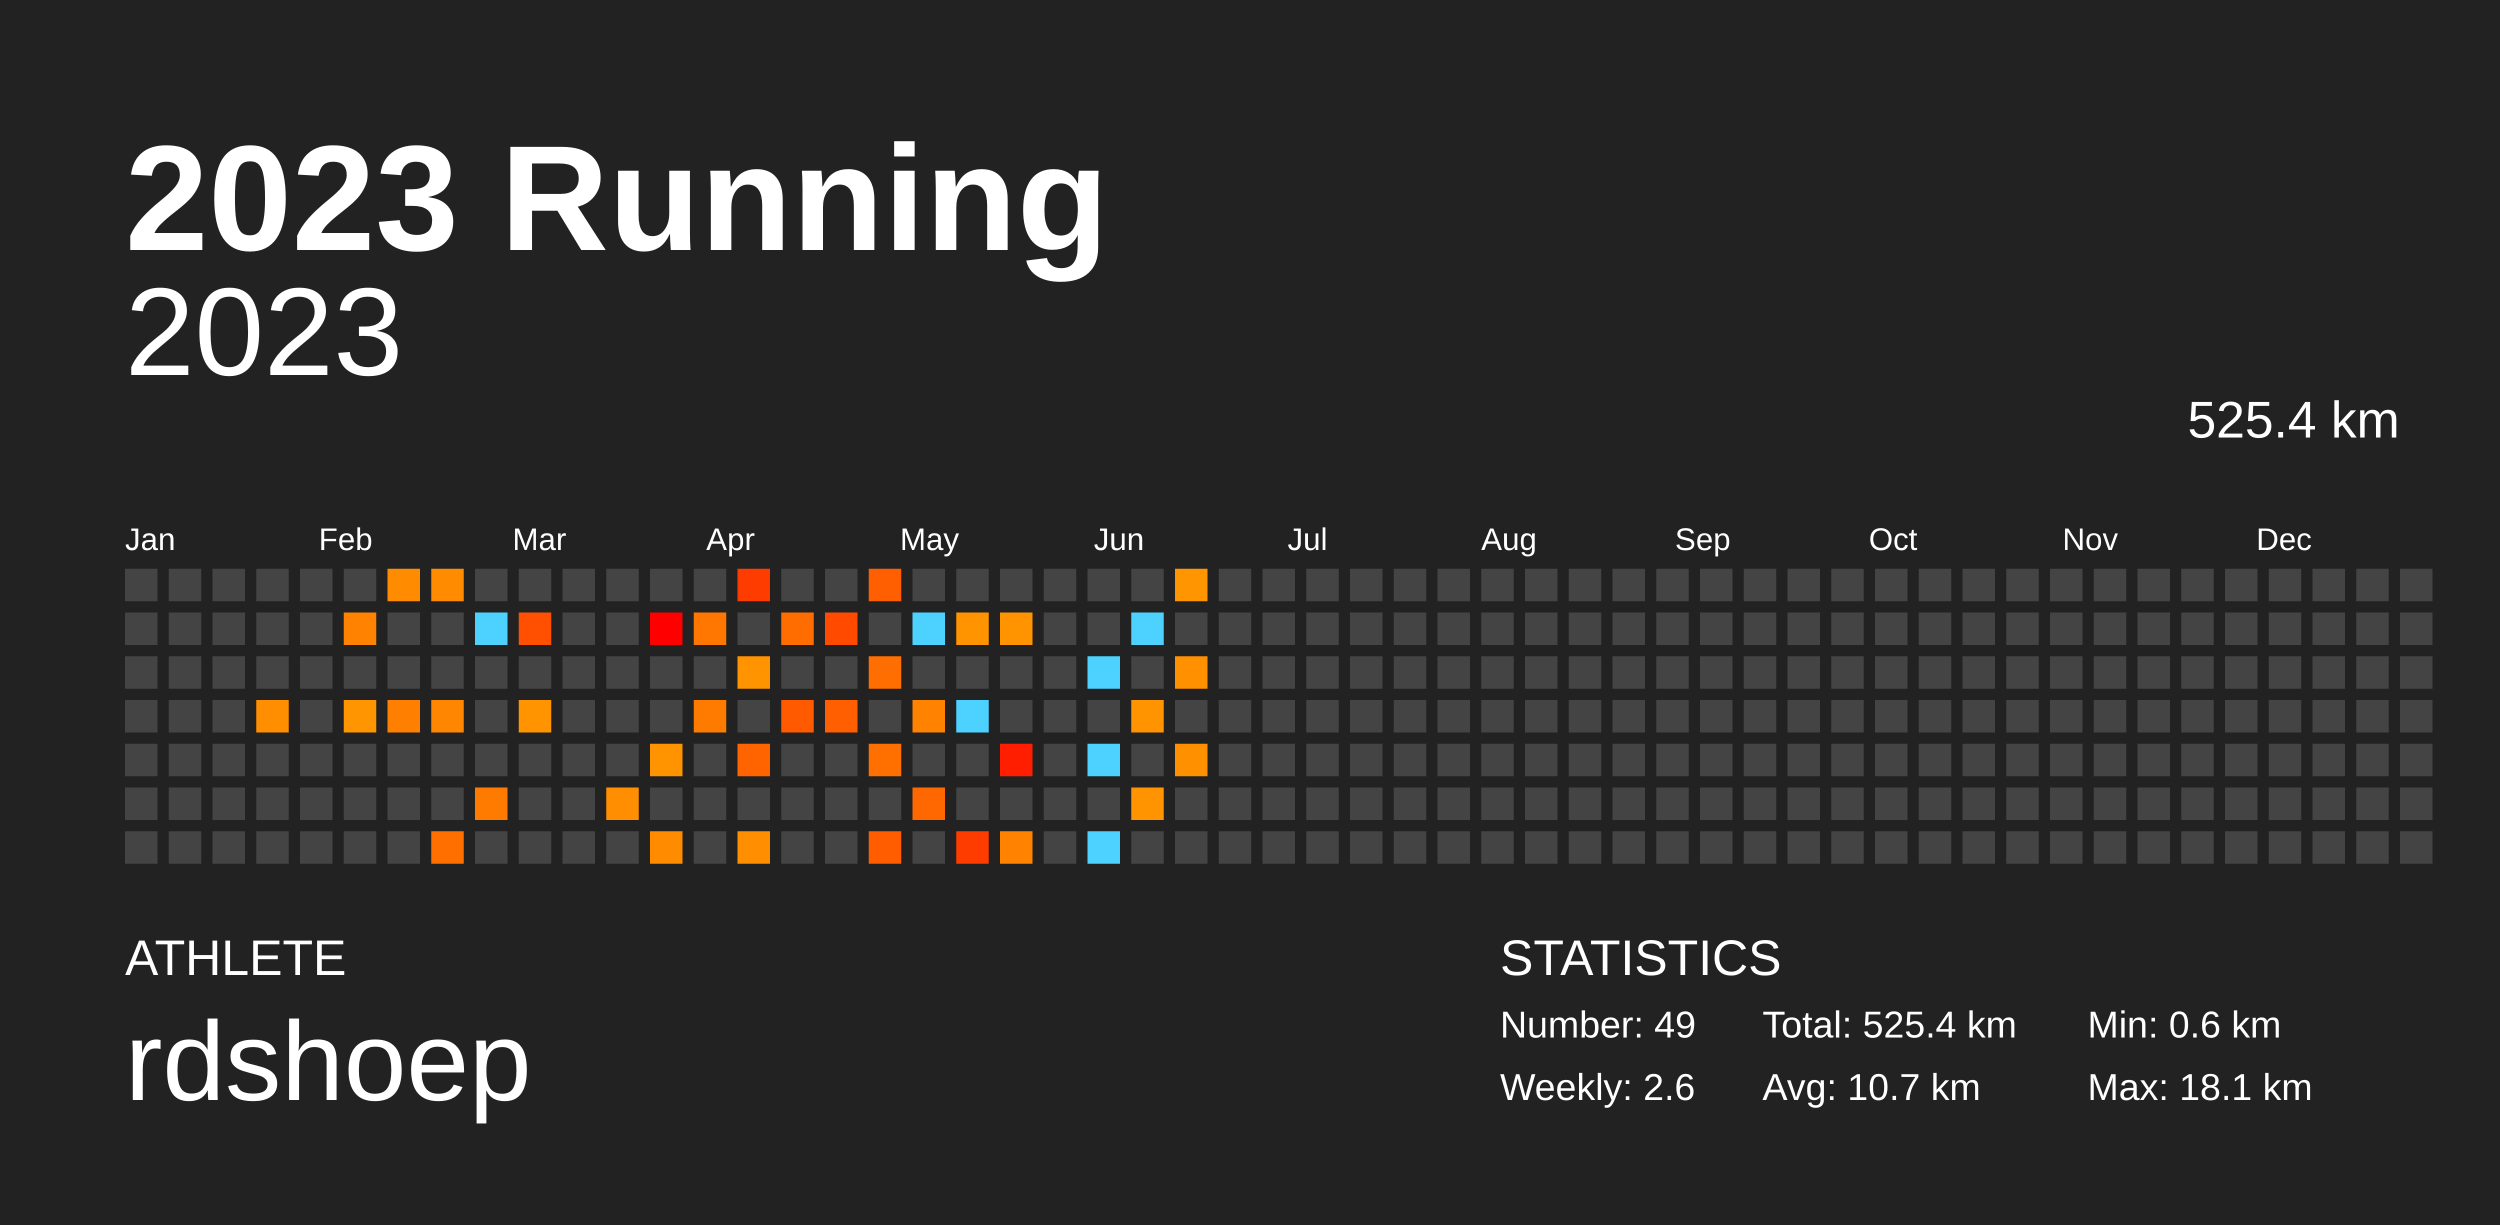
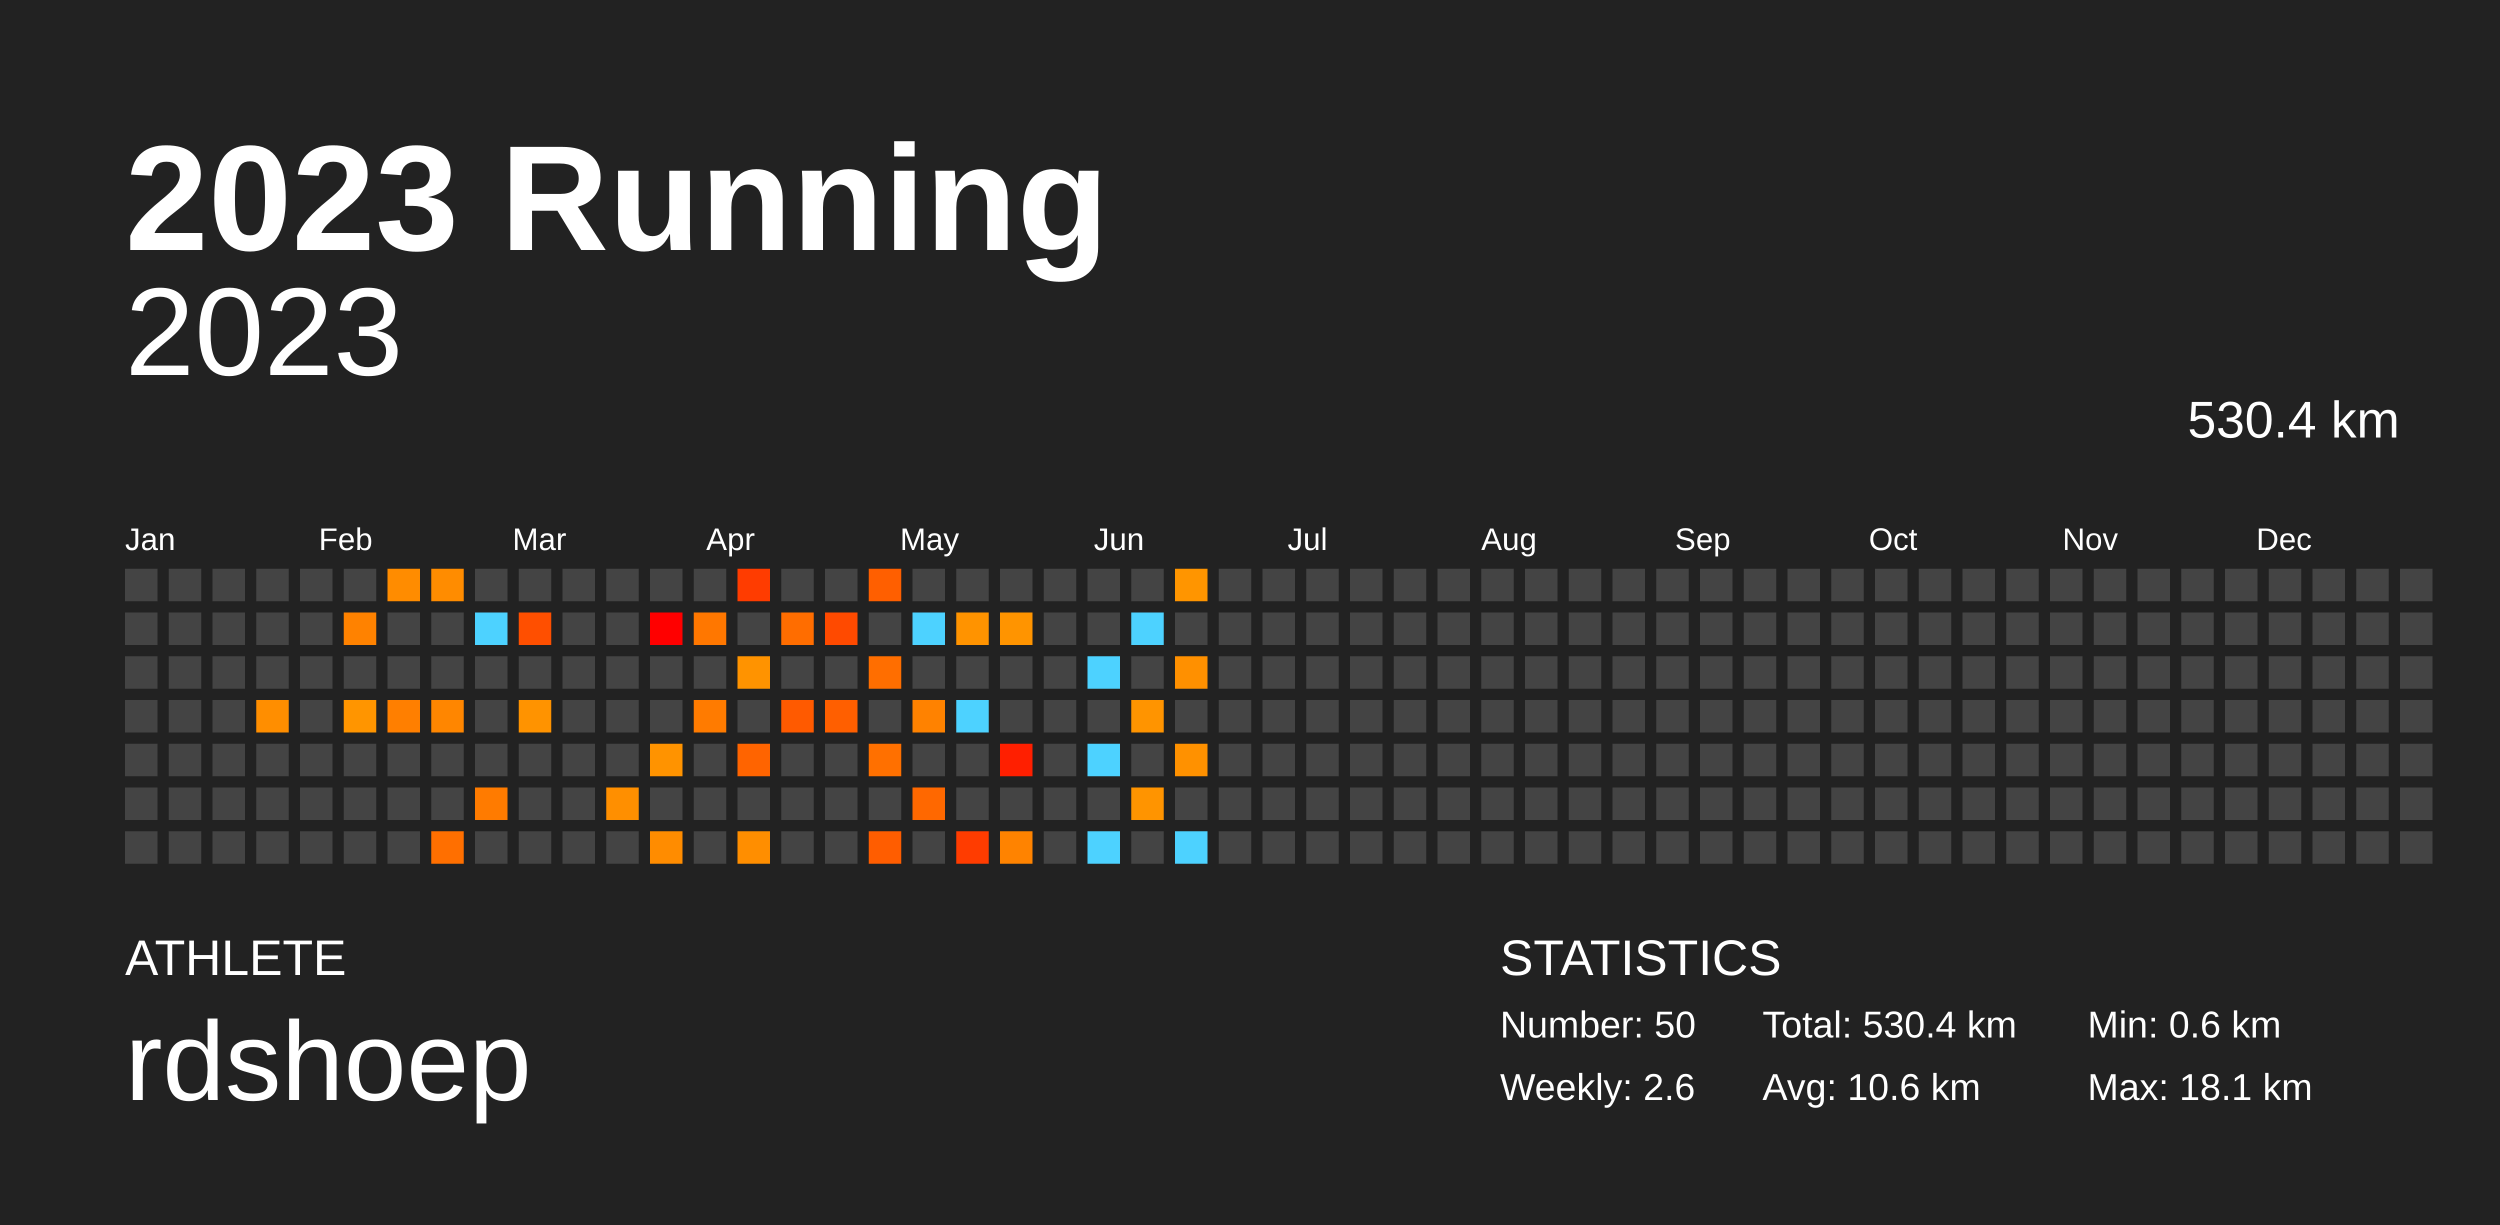
<svg xmlns="http://www.w3.org/2000/svg" baseProfile="full" height="98mm" version="1.1" viewBox="0,0,200,98" width="200mm">
  <defs />
  <rect fill="#222222" height="98" width="200" x="0" y="0" />
  <text fill="#FFFFFF" style="font-size:12px; font-family:Arial; font-weight:bold;" x="10" y="20">2023 Running</text>
  <text fill="#FFFFFF" style="font-size:4px; font-family:Arial" x="10" y="78">ATHLETE</text>
  <text fill="#FFFFFF" style="font-size:9px; font-family:Arial" x="10" y="88">rdshoep</text>
  <text fill="#FFFFFF" style="font-size:4px; font-family:Arial" x="120" y="78">STATISTICS</text>
-   <text fill="#FFFFFF" style="font-size:3px; font-family:Arial" x="120" y="83">Number: 49</text>
+   <text fill="#FFFFFF" style="font-size:3px; font-family:Arial" x="120" y="83">Number: 50</text>
  <text fill="#FFFFFF" style="font-size:3px; font-family:Arial" x="120" y="88">Weekly: 2.6</text>
-   <text fill="#FFFFFF" style="font-size:3px; font-family:Arial" x="141" y="83">Total: 525.4 km</text>
-   <text fill="#FFFFFF" style="font-size:3px; font-family:Arial" x="141" y="88">Avg: 10.7 km</text>
+   <text fill="#FFFFFF" style="font-size:3px; font-family:Arial" x="141" y="83">Total: 530.4 km</text>
+   <text fill="#FFFFFF" style="font-size:3px; font-family:Arial" x="141" y="88">Avg: 10.6 km</text>
  <text fill="#FFFFFF" style="font-size:3px; font-family:Arial" x="167" y="83">Min: 0.6 km</text>
  <text fill="#FFFFFF" style="font-size:3px; font-family:Arial" x="167" y="88">Max: 18.1 km</text>
  <text alignment-baseline="hanging" fill="#FFFFFF" style="font-size:10.0px; font-family:Arial;" x="10" y="30">2023</text>
-   <text alignment-baseline="hanging" fill="#FFFFFF" style="font-size:4.125px; font-family:Arial;" x="175" y="35">525.4 km</text>
+   <text alignment-baseline="hanging" fill="#FFFFFF" style="font-size:4.125px; font-family:Arial;" x="175" y="35">530.4 km</text>
  <text fill="#FFFFFF" style="font-size:2.5px; font-family:Arial" x="10.0" y="44">Jan</text>
  <text fill="#FFFFFF" style="font-size:2.5px; font-family:Arial" x="25.5" y="44">Feb</text>
  <text fill="#FFFFFF" style="font-size:2.5px; font-family:Arial" x="41.0" y="44">Mar</text>
  <text fill="#FFFFFF" style="font-size:2.5px; font-family:Arial" x="56.5" y="44">Apr</text>
  <text fill="#FFFFFF" style="font-size:2.5px; font-family:Arial" x="72.0" y="44">May</text>
  <text fill="#FFFFFF" style="font-size:2.5px; font-family:Arial" x="87.5" y="44">Jun</text>
  <text fill="#FFFFFF" style="font-size:2.5px; font-family:Arial" x="103.0" y="44">Jul</text>
  <text fill="#FFFFFF" style="font-size:2.5px; font-family:Arial" x="118.5" y="44">Aug</text>
  <text fill="#FFFFFF" style="font-size:2.5px; font-family:Arial" x="134.0" y="44">Sep</text>
  <text fill="#FFFFFF" style="font-size:2.5px; font-family:Arial" x="149.5" y="44">Oct</text>
  <text fill="#FFFFFF" style="font-size:2.5px; font-family:Arial" x="165.0" y="44">Nov</text>
  <text fill="#FFFFFF" style="font-size:2.5px; font-family:Arial" x="180.5" y="44">Dec</text>
  <rect fill="#444444" height="2.6" width="2.6" x="10.0" y="45.5" />
  <rect fill="#444444" height="2.6" width="2.6" x="10.0" y="49.0" />
  <rect fill="#444444" height="2.6" width="2.6" x="10.0" y="52.5" />
  <rect fill="#444444" height="2.6" width="2.6" x="10.0" y="56.0" />
  <rect fill="#444444" height="2.6" width="2.6" x="10.0" y="59.5" />
  <rect fill="#444444" height="2.6" width="2.6" x="10.0" y="63.0" />
  <rect fill="#444444" height="2.6" width="2.6" x="10.0" y="66.5" />
  <rect fill="#444444" height="2.6" width="2.6" x="13.5" y="45.5" />
  <rect fill="#444444" height="2.6" width="2.6" x="13.5" y="49.0" />
  <rect fill="#444444" height="2.6" width="2.6" x="13.5" y="52.5" />
  <rect fill="#444444" height="2.6" width="2.6" x="13.5" y="56.0" />
  <rect fill="#444444" height="2.6" width="2.6" x="13.5" y="59.5" />
  <rect fill="#444444" height="2.6" width="2.6" x="13.5" y="63.0" />
  <rect fill="#444444" height="2.6" width="2.6" x="13.5" y="66.5" />
  <rect fill="#444444" height="2.6" width="2.6" x="17.0" y="45.5" />
  <rect fill="#444444" height="2.6" width="2.6" x="17.0" y="49.0" />
  <rect fill="#444444" height="2.6" width="2.6" x="17.0" y="52.5" />
  <rect fill="#444444" height="2.6" width="2.6" x="17.0" y="56.0" />
  <rect fill="#444444" height="2.6" width="2.6" x="17.0" y="59.5" />
  <rect fill="#444444" height="2.6" width="2.6" x="17.0" y="63.0" />
  <rect fill="#444444" height="2.6" width="2.6" x="17.0" y="66.5" />
  <rect fill="#444444" height="2.6" width="2.6" x="20.5" y="45.5" />
  <rect fill="#444444" height="2.6" width="2.6" x="20.5" y="49.0" />
  <rect fill="#444444" height="2.6" width="2.6" x="20.5" y="52.5" />
  <rect fill="#ff8e00" height="2.6" width="2.6" x="20.5" y="56.0" />
  <rect fill="#444444" height="2.6" width="2.6" x="20.5" y="59.5" />
  <rect fill="#444444" height="2.6" width="2.6" x="20.5" y="63.0" />
  <rect fill="#444444" height="2.6" width="2.6" x="20.5" y="66.5" />
  <rect fill="#444444" height="2.6" width="2.6" x="24.0" y="45.5" />
  <rect fill="#444444" height="2.6" width="2.6" x="24.0" y="49.0" />
  <rect fill="#444444" height="2.6" width="2.6" x="24.0" y="52.5" />
  <rect fill="#444444" height="2.6" width="2.6" x="24.0" y="56.0" />
  <rect fill="#444444" height="2.6" width="2.6" x="24.0" y="59.5" />
  <rect fill="#444444" height="2.6" width="2.6" x="24.0" y="63.0" />
  <rect fill="#444444" height="2.6" width="2.6" x="24.0" y="66.5" />
  <rect fill="#444444" height="2.6" width="2.6" x="27.5" y="45.5" />
  <rect fill="#ff8200" height="2.6" width="2.6" x="27.5" y="49.0" />
  <rect fill="#444444" height="2.6" width="2.6" x="27.5" y="52.5" />
  <rect fill="#ff9500" height="2.6" width="2.6" x="27.5" y="56.0" />
  <rect fill="#444444" height="2.6" width="2.6" x="27.5" y="59.5" />
  <rect fill="#444444" height="2.6" width="2.6" x="27.5" y="63.0" />
  <rect fill="#444444" height="2.6" width="2.6" x="27.5" y="66.5" />
  <rect fill="#ff8c00" height="2.6" width="2.6" x="31.0" y="45.5" />
  <rect fill="#444444" height="2.6" width="2.6" x="31.0" y="49.0" />
  <rect fill="#444444" height="2.6" width="2.6" x="31.0" y="52.5" />
  <rect fill="#ff7f00" height="2.6" width="2.6" x="31.0" y="56.0" />
  <rect fill="#444444" height="2.6" width="2.6" x="31.0" y="59.5" />
  <rect fill="#444444" height="2.6" width="2.6" x="31.0" y="63.0" />
  <rect fill="#444444" height="2.6" width="2.6" x="31.0" y="66.5" />
  <rect fill="#ff8c00" height="2.6" width="2.6" x="34.5" y="45.5" />
  <rect fill="#444444" height="2.6" width="2.6" x="34.5" y="49.0" />
  <rect fill="#444444" height="2.6" width="2.6" x="34.5" y="52.5" />
  <rect fill="#ff8600" height="2.6" width="2.6" x="34.5" y="56.0" />
  <rect fill="#444444" height="2.6" width="2.6" x="34.5" y="59.5" />
  <rect fill="#444444" height="2.6" width="2.6" x="34.5" y="63.0" />
  <rect fill="#ff6f00" height="2.6" width="2.6" x="34.5" y="66.5" />
  <rect fill="#444444" height="2.6" width="2.6" x="38.0" y="45.5" />
  <rect fill="#4dd2ff" height="2.6" width="2.6" x="38.0" y="49.0" />
  <rect fill="#444444" height="2.6" width="2.6" x="38.0" y="52.5" />
  <rect fill="#444444" height="2.6" width="2.6" x="38.0" y="56.0" />
  <rect fill="#444444" height="2.6" width="2.6" x="38.0" y="59.5" />
  <rect fill="#ff7b00" height="2.6" width="2.6" x="38.0" y="63.0" />
  <rect fill="#444444" height="2.6" width="2.6" x="38.0" y="66.5" />
  <rect fill="#444444" height="2.6" width="2.6" x="41.5" y="45.5" />
  <rect fill="#ff4f00" height="2.6" width="2.6" x="41.5" y="49.0" />
  <rect fill="#444444" height="2.6" width="2.6" x="41.5" y="52.5" />
  <rect fill="#ff9300" height="2.6" width="2.6" x="41.5" y="56.0" />
  <rect fill="#444444" height="2.6" width="2.6" x="41.5" y="59.5" />
  <rect fill="#444444" height="2.6" width="2.6" x="41.5" y="63.0" />
  <rect fill="#444444" height="2.6" width="2.6" x="41.5" y="66.5" />
  <rect fill="#444444" height="2.6" width="2.6" x="45.0" y="45.5" />
  <rect fill="#444444" height="2.6" width="2.6" x="45.0" y="49.0" />
  <rect fill="#444444" height="2.6" width="2.6" x="45.0" y="52.5" />
  <rect fill="#444444" height="2.6" width="2.6" x="45.0" y="56.0" />
  <rect fill="#444444" height="2.6" width="2.6" x="45.0" y="59.5" />
  <rect fill="#444444" height="2.6" width="2.6" x="45.0" y="63.0" />
  <rect fill="#444444" height="2.6" width="2.6" x="45.0" y="66.5" />
  <rect fill="#444444" height="2.6" width="2.6" x="48.5" y="45.5" />
  <rect fill="#444444" height="2.6" width="2.6" x="48.5" y="49.0" />
  <rect fill="#444444" height="2.6" width="2.6" x="48.5" y="52.5" />
  <rect fill="#444444" height="2.6" width="2.6" x="48.5" y="56.0" />
  <rect fill="#444444" height="2.6" width="2.6" x="48.5" y="59.5" />
  <rect fill="#ff8f00" height="2.6" width="2.6" x="48.5" y="63.0" />
  <rect fill="#444444" height="2.6" width="2.6" x="48.5" y="66.5" />
  <rect fill="#444444" height="2.6" width="2.6" x="52.0" y="45.5" />
  <rect fill="#ff0000" height="2.6" width="2.6" x="52.0" y="49.0" />
  <rect fill="#444444" height="2.6" width="2.6" x="52.0" y="52.5" />
  <rect fill="#444444" height="2.6" width="2.6" x="52.0" y="56.0" />
  <rect fill="#ff9300" height="2.6" width="2.6" x="52.0" y="59.5" />
  <rect fill="#444444" height="2.6" width="2.6" x="52.0" y="63.0" />
  <rect fill="#ff8c00" height="2.6" width="2.6" x="52.0" y="66.5" />
  <rect fill="#444444" height="2.6" width="2.6" x="55.5" y="45.5" />
  <rect fill="#ff7700" height="2.6" width="2.6" x="55.5" y="49.0" />
  <rect fill="#444444" height="2.6" width="2.6" x="55.5" y="52.5" />
  <rect fill="#ff7b00" height="2.6" width="2.6" x="55.5" y="56.0" />
  <rect fill="#444444" height="2.6" width="2.6" x="55.5" y="59.5" />
  <rect fill="#444444" height="2.6" width="2.6" x="55.5" y="63.0" />
  <rect fill="#444444" height="2.6" width="2.6" x="55.5" y="66.5" />
  <rect fill="#ff3c00" height="2.6" width="2.6" x="59.0" y="45.5" />
  <rect fill="#444444" height="2.6" width="2.6" x="59.0" y="49.0" />
  <rect fill="#ff9300" height="2.6" width="2.6" x="59.0" y="52.5" />
  <rect fill="#444444" height="2.6" width="2.6" x="59.0" y="56.0" />
  <rect fill="#ff6400" height="2.6" width="2.6" x="59.0" y="59.5" />
  <rect fill="#444444" height="2.6" width="2.6" x="59.0" y="63.0" />
  <rect fill="#ff8e00" height="2.6" width="2.6" x="59.0" y="66.5" />
  <rect fill="#444444" height="2.6" width="2.6" x="62.5" y="45.5" />
  <rect fill="#ff6d00" height="2.6" width="2.6" x="62.5" y="49.0" />
  <rect fill="#444444" height="2.6" width="2.6" x="62.5" y="52.5" />
  <rect fill="#ff5a00" height="2.6" width="2.6" x="62.5" y="56.0" />
  <rect fill="#444444" height="2.6" width="2.6" x="62.5" y="59.5" />
  <rect fill="#444444" height="2.6" width="2.6" x="62.5" y="63.0" />
  <rect fill="#444444" height="2.6" width="2.6" x="62.5" y="66.5" />
  <rect fill="#444444" height="2.6" width="2.6" x="66.0" y="45.5" />
  <rect fill="#ff4a00" height="2.6" width="2.6" x="66.0" y="49.0" />
  <rect fill="#444444" height="2.6" width="2.6" x="66.0" y="52.5" />
  <rect fill="#ff5f00" height="2.6" width="2.6" x="66.0" y="56.0" />
  <rect fill="#444444" height="2.6" width="2.6" x="66.0" y="59.5" />
  <rect fill="#444444" height="2.6" width="2.6" x="66.0" y="63.0" />
  <rect fill="#444444" height="2.6" width="2.6" x="66.0" y="66.5" />
  <rect fill="#ff5f00" height="2.6" width="2.6" x="69.5" y="45.5" />
  <rect fill="#444444" height="2.6" width="2.6" x="69.5" y="49.0" />
  <rect fill="#ff6e00" height="2.6" width="2.6" x="69.5" y="52.5" />
  <rect fill="#444444" height="2.6" width="2.6" x="69.5" y="56.0" />
  <rect fill="#ff7000" height="2.6" width="2.6" x="69.5" y="59.5" />
  <rect fill="#444444" height="2.6" width="2.6" x="69.5" y="63.0" />
  <rect fill="#ff5d00" height="2.6" width="2.6" x="69.5" y="66.5" />
  <rect fill="#444444" height="2.6" width="2.6" x="73.0" y="45.5" />
  <rect fill="#4dd2ff" height="2.6" width="2.6" x="73.0" y="49.0" />
  <rect fill="#444444" height="2.6" width="2.6" x="73.0" y="52.5" />
  <rect fill="#ff8200" height="2.6" width="2.6" x="73.0" y="56.0" />
  <rect fill="#444444" height="2.6" width="2.6" x="73.0" y="59.5" />
  <rect fill="#ff6800" height="2.6" width="2.6" x="73.0" y="63.0" />
  <rect fill="#444444" height="2.6" width="2.6" x="73.0" y="66.5" />
  <rect fill="#444444" height="2.6" width="2.6" x="76.5" y="45.5" />
  <rect fill="#ff9300" height="2.6" width="2.6" x="76.5" y="49.0" />
  <rect fill="#444444" height="2.6" width="2.6" x="76.5" y="52.5" />
  <rect fill="#4dd2ff" height="2.6" width="2.6" x="76.5" y="56.0" />
  <rect fill="#444444" height="2.6" width="2.6" x="76.5" y="59.5" />
  <rect fill="#444444" height="2.6" width="2.6" x="76.5" y="63.0" />
  <rect fill="#ff3c00" height="2.6" width="2.6" x="76.5" y="66.5" />
  <rect fill="#444444" height="2.6" width="2.6" x="80.0" y="45.5" />
  <rect fill="#ff9400" height="2.6" width="2.6" x="80.0" y="49.0" />
  <rect fill="#444444" height="2.6" width="2.6" x="80.0" y="52.5" />
  <rect fill="#444444" height="2.6" width="2.6" x="80.0" y="56.0" />
  <rect fill="#ff1f00" height="2.6" width="2.6" x="80.0" y="59.5" />
  <rect fill="#444444" height="2.6" width="2.6" x="80.0" y="63.0" />
  <rect fill="#ff8300" height="2.6" width="2.6" x="80.0" y="66.5" />
  <rect fill="#444444" height="2.6" width="2.6" x="83.5" y="45.5" />
  <rect fill="#444444" height="2.6" width="2.6" x="83.5" y="49.0" />
  <rect fill="#444444" height="2.6" width="2.6" x="83.5" y="52.5" />
  <rect fill="#444444" height="2.6" width="2.6" x="83.5" y="56.0" />
  <rect fill="#444444" height="2.6" width="2.6" x="83.5" y="59.5" />
  <rect fill="#444444" height="2.6" width="2.6" x="83.5" y="63.0" />
  <rect fill="#444444" height="2.6" width="2.6" x="83.5" y="66.5" />
  <rect fill="#444444" height="2.6" width="2.6" x="87.0" y="45.5" />
  <rect fill="#444444" height="2.6" width="2.6" x="87.0" y="49.0" />
  <rect fill="#4dd2ff" height="2.6" width="2.6" x="87.0" y="52.5" />
  <rect fill="#444444" height="2.6" width="2.6" x="87.0" y="56.0" />
  <rect fill="#4dd2ff" height="2.6" width="2.6" x="87.0" y="59.5" />
  <rect fill="#444444" height="2.6" width="2.6" x="87.0" y="63.0" />
  <rect fill="#4dd2ff" height="2.6" width="2.6" x="87.0" y="66.5" />
  <rect fill="#444444" height="2.6" width="2.6" x="90.5" y="45.5" />
  <rect fill="#4dd2ff" height="2.6" width="2.6" x="90.5" y="49.0" />
  <rect fill="#444444" height="2.6" width="2.6" x="90.5" y="52.5" />
  <rect fill="#ff9400" height="2.6" width="2.6" x="90.5" y="56.0" />
  <rect fill="#444444" height="2.6" width="2.6" x="90.5" y="59.5" />
  <rect fill="#ff9400" height="2.6" width="2.6" x="90.5" y="63.0" />
  <rect fill="#444444" height="2.6" width="2.6" x="90.5" y="66.5" />
  <rect fill="#ff9500" height="2.6" width="2.6" x="94.0" y="45.5" />
  <rect fill="#444444" height="2.6" width="2.6" x="94.0" y="49.0" />
  <rect fill="#ff9000" height="2.6" width="2.6" x="94.0" y="52.5" />
  <rect fill="#444444" height="2.6" width="2.6" x="94.0" y="56.0" />
  <rect fill="#ff9100" height="2.6" width="2.6" x="94.0" y="59.5" />
  <rect fill="#444444" height="2.6" width="2.6" x="94.0" y="63.0" />
-   <rect fill="#444444" height="2.6" width="2.6" x="94.0" y="66.5" />
+   <rect fill="#4dd2ff" height="2.6" width="2.6" x="94.0" y="66.5" />
  <rect fill="#444444" height="2.6" width="2.6" x="97.5" y="45.5" />
  <rect fill="#444444" height="2.6" width="2.6" x="97.5" y="49.0" />
  <rect fill="#444444" height="2.6" width="2.6" x="97.5" y="52.5" />
  <rect fill="#444444" height="2.6" width="2.6" x="97.5" y="56.0" />
  <rect fill="#444444" height="2.6" width="2.6" x="97.5" y="59.5" />
  <rect fill="#444444" height="2.6" width="2.6" x="97.5" y="63.0" />
  <rect fill="#444444" height="2.6" width="2.6" x="97.5" y="66.5" />
  <rect fill="#444444" height="2.6" width="2.6" x="101.0" y="45.5" />
  <rect fill="#444444" height="2.6" width="2.6" x="101.0" y="49.0" />
  <rect fill="#444444" height="2.6" width="2.6" x="101.0" y="52.5" />
  <rect fill="#444444" height="2.6" width="2.6" x="101.0" y="56.0" />
  <rect fill="#444444" height="2.6" width="2.6" x="101.0" y="59.5" />
  <rect fill="#444444" height="2.6" width="2.6" x="101.0" y="63.0" />
  <rect fill="#444444" height="2.6" width="2.6" x="101.0" y="66.5" />
  <rect fill="#444444" height="2.6" width="2.6" x="104.5" y="45.5" />
  <rect fill="#444444" height="2.6" width="2.6" x="104.5" y="49.0" />
  <rect fill="#444444" height="2.6" width="2.6" x="104.5" y="52.5" />
  <rect fill="#444444" height="2.6" width="2.6" x="104.5" y="56.0" />
  <rect fill="#444444" height="2.6" width="2.6" x="104.5" y="59.5" />
  <rect fill="#444444" height="2.6" width="2.6" x="104.5" y="63.0" />
  <rect fill="#444444" height="2.6" width="2.6" x="104.5" y="66.5" />
  <rect fill="#444444" height="2.6" width="2.6" x="108.0" y="45.5" />
  <rect fill="#444444" height="2.6" width="2.6" x="108.0" y="49.0" />
  <rect fill="#444444" height="2.6" width="2.6" x="108.0" y="52.5" />
  <rect fill="#444444" height="2.6" width="2.6" x="108.0" y="56.0" />
  <rect fill="#444444" height="2.6" width="2.6" x="108.0" y="59.5" />
  <rect fill="#444444" height="2.6" width="2.6" x="108.0" y="63.0" />
  <rect fill="#444444" height="2.6" width="2.6" x="108.0" y="66.5" />
  <rect fill="#444444" height="2.6" width="2.6" x="111.5" y="45.5" />
  <rect fill="#444444" height="2.6" width="2.6" x="111.5" y="49.0" />
  <rect fill="#444444" height="2.6" width="2.6" x="111.5" y="52.5" />
  <rect fill="#444444" height="2.6" width="2.6" x="111.5" y="56.0" />
  <rect fill="#444444" height="2.6" width="2.6" x="111.5" y="59.5" />
  <rect fill="#444444" height="2.6" width="2.6" x="111.5" y="63.0" />
  <rect fill="#444444" height="2.6" width="2.6" x="111.5" y="66.5" />
  <rect fill="#444444" height="2.6" width="2.6" x="115.0" y="45.5" />
  <rect fill="#444444" height="2.6" width="2.6" x="115.0" y="49.0" />
  <rect fill="#444444" height="2.6" width="2.6" x="115.0" y="52.5" />
  <rect fill="#444444" height="2.6" width="2.6" x="115.0" y="56.0" />
  <rect fill="#444444" height="2.6" width="2.6" x="115.0" y="59.5" />
  <rect fill="#444444" height="2.6" width="2.6" x="115.0" y="63.0" />
  <rect fill="#444444" height="2.6" width="2.6" x="115.0" y="66.5" />
  <rect fill="#444444" height="2.6" width="2.6" x="118.5" y="45.5" />
  <rect fill="#444444" height="2.6" width="2.6" x="118.5" y="49.0" />
  <rect fill="#444444" height="2.6" width="2.6" x="118.5" y="52.5" />
  <rect fill="#444444" height="2.6" width="2.6" x="118.5" y="56.0" />
  <rect fill="#444444" height="2.6" width="2.6" x="118.5" y="59.5" />
  <rect fill="#444444" height="2.6" width="2.6" x="118.5" y="63.0" />
  <rect fill="#444444" height="2.6" width="2.6" x="118.5" y="66.5" />
  <rect fill="#444444" height="2.6" width="2.6" x="122.0" y="45.5" />
  <rect fill="#444444" height="2.6" width="2.6" x="122.0" y="49.0" />
  <rect fill="#444444" height="2.6" width="2.6" x="122.0" y="52.5" />
  <rect fill="#444444" height="2.6" width="2.6" x="122.0" y="56.0" />
  <rect fill="#444444" height="2.6" width="2.6" x="122.0" y="59.5" />
  <rect fill="#444444" height="2.6" width="2.6" x="122.0" y="63.0" />
  <rect fill="#444444" height="2.6" width="2.6" x="122.0" y="66.5" />
  <rect fill="#444444" height="2.6" width="2.6" x="125.5" y="45.5" />
  <rect fill="#444444" height="2.6" width="2.6" x="125.5" y="49.0" />
  <rect fill="#444444" height="2.6" width="2.6" x="125.5" y="52.5" />
  <rect fill="#444444" height="2.6" width="2.6" x="125.5" y="56.0" />
  <rect fill="#444444" height="2.6" width="2.6" x="125.5" y="59.5" />
  <rect fill="#444444" height="2.6" width="2.6" x="125.5" y="63.0" />
  <rect fill="#444444" height="2.6" width="2.6" x="125.5" y="66.5" />
  <rect fill="#444444" height="2.6" width="2.6" x="129.0" y="45.5" />
  <rect fill="#444444" height="2.6" width="2.6" x="129.0" y="49.0" />
  <rect fill="#444444" height="2.6" width="2.6" x="129.0" y="52.5" />
  <rect fill="#444444" height="2.6" width="2.6" x="129.0" y="56.0" />
  <rect fill="#444444" height="2.6" width="2.6" x="129.0" y="59.5" />
  <rect fill="#444444" height="2.6" width="2.6" x="129.0" y="63.0" />
  <rect fill="#444444" height="2.6" width="2.6" x="129.0" y="66.5" />
  <rect fill="#444444" height="2.6" width="2.6" x="132.5" y="45.5" />
  <rect fill="#444444" height="2.6" width="2.6" x="132.5" y="49.0" />
  <rect fill="#444444" height="2.6" width="2.6" x="132.5" y="52.5" />
  <rect fill="#444444" height="2.6" width="2.6" x="132.5" y="56.0" />
  <rect fill="#444444" height="2.6" width="2.6" x="132.5" y="59.5" />
  <rect fill="#444444" height="2.6" width="2.6" x="132.5" y="63.0" />
  <rect fill="#444444" height="2.6" width="2.6" x="132.5" y="66.5" />
  <rect fill="#444444" height="2.6" width="2.6" x="136.0" y="45.5" />
  <rect fill="#444444" height="2.6" width="2.6" x="136.0" y="49.0" />
  <rect fill="#444444" height="2.6" width="2.6" x="136.0" y="52.5" />
  <rect fill="#444444" height="2.6" width="2.6" x="136.0" y="56.0" />
  <rect fill="#444444" height="2.6" width="2.6" x="136.0" y="59.5" />
  <rect fill="#444444" height="2.6" width="2.6" x="136.0" y="63.0" />
  <rect fill="#444444" height="2.6" width="2.6" x="136.0" y="66.5" />
  <rect fill="#444444" height="2.6" width="2.6" x="139.5" y="45.5" />
  <rect fill="#444444" height="2.6" width="2.6" x="139.5" y="49.0" />
  <rect fill="#444444" height="2.6" width="2.6" x="139.5" y="52.5" />
  <rect fill="#444444" height="2.6" width="2.6" x="139.5" y="56.0" />
  <rect fill="#444444" height="2.6" width="2.6" x="139.5" y="59.5" />
  <rect fill="#444444" height="2.6" width="2.6" x="139.5" y="63.0" />
  <rect fill="#444444" height="2.6" width="2.6" x="139.5" y="66.5" />
  <rect fill="#444444" height="2.6" width="2.6" x="143.0" y="45.5" />
  <rect fill="#444444" height="2.6" width="2.6" x="143.0" y="49.0" />
  <rect fill="#444444" height="2.6" width="2.6" x="143.0" y="52.5" />
  <rect fill="#444444" height="2.6" width="2.6" x="143.0" y="56.0" />
  <rect fill="#444444" height="2.6" width="2.6" x="143.0" y="59.5" />
  <rect fill="#444444" height="2.6" width="2.6" x="143.0" y="63.0" />
  <rect fill="#444444" height="2.6" width="2.6" x="143.0" y="66.5" />
  <rect fill="#444444" height="2.6" width="2.6" x="146.5" y="45.5" />
  <rect fill="#444444" height="2.6" width="2.6" x="146.5" y="49.0" />
  <rect fill="#444444" height="2.6" width="2.6" x="146.5" y="52.5" />
  <rect fill="#444444" height="2.6" width="2.6" x="146.5" y="56.0" />
  <rect fill="#444444" height="2.6" width="2.6" x="146.5" y="59.5" />
  <rect fill="#444444" height="2.6" width="2.6" x="146.5" y="63.0" />
  <rect fill="#444444" height="2.6" width="2.6" x="146.5" y="66.5" />
  <rect fill="#444444" height="2.6" width="2.6" x="150.0" y="45.5" />
  <rect fill="#444444" height="2.6" width="2.6" x="150.0" y="49.0" />
  <rect fill="#444444" height="2.6" width="2.6" x="150.0" y="52.5" />
  <rect fill="#444444" height="2.6" width="2.6" x="150.0" y="56.0" />
  <rect fill="#444444" height="2.6" width="2.6" x="150.0" y="59.5" />
  <rect fill="#444444" height="2.6" width="2.6" x="150.0" y="63.0" />
  <rect fill="#444444" height="2.6" width="2.6" x="150.0" y="66.5" />
  <rect fill="#444444" height="2.6" width="2.6" x="153.5" y="45.5" />
  <rect fill="#444444" height="2.6" width="2.6" x="153.5" y="49.0" />
  <rect fill="#444444" height="2.6" width="2.6" x="153.5" y="52.5" />
  <rect fill="#444444" height="2.6" width="2.6" x="153.5" y="56.0" />
  <rect fill="#444444" height="2.6" width="2.6" x="153.5" y="59.5" />
  <rect fill="#444444" height="2.6" width="2.6" x="153.5" y="63.0" />
  <rect fill="#444444" height="2.6" width="2.6" x="153.5" y="66.5" />
  <rect fill="#444444" height="2.6" width="2.6" x="157.0" y="45.5" />
  <rect fill="#444444" height="2.6" width="2.6" x="157.0" y="49.0" />
  <rect fill="#444444" height="2.6" width="2.6" x="157.0" y="52.5" />
  <rect fill="#444444" height="2.6" width="2.6" x="157.0" y="56.0" />
  <rect fill="#444444" height="2.6" width="2.6" x="157.0" y="59.5" />
  <rect fill="#444444" height="2.6" width="2.6" x="157.0" y="63.0" />
  <rect fill="#444444" height="2.6" width="2.6" x="157.0" y="66.5" />
  <rect fill="#444444" height="2.6" width="2.6" x="160.5" y="45.5" />
  <rect fill="#444444" height="2.6" width="2.6" x="160.5" y="49.0" />
  <rect fill="#444444" height="2.6" width="2.6" x="160.5" y="52.5" />
  <rect fill="#444444" height="2.6" width="2.6" x="160.5" y="56.0" />
  <rect fill="#444444" height="2.6" width="2.6" x="160.5" y="59.5" />
  <rect fill="#444444" height="2.6" width="2.6" x="160.5" y="63.0" />
  <rect fill="#444444" height="2.6" width="2.6" x="160.5" y="66.5" />
  <rect fill="#444444" height="2.6" width="2.6" x="164.0" y="45.5" />
  <rect fill="#444444" height="2.6" width="2.6" x="164.0" y="49.0" />
  <rect fill="#444444" height="2.6" width="2.6" x="164.0" y="52.5" />
  <rect fill="#444444" height="2.6" width="2.6" x="164.0" y="56.0" />
  <rect fill="#444444" height="2.6" width="2.6" x="164.0" y="59.5" />
  <rect fill="#444444" height="2.6" width="2.6" x="164.0" y="63.0" />
  <rect fill="#444444" height="2.6" width="2.6" x="164.0" y="66.5" />
  <rect fill="#444444" height="2.6" width="2.6" x="167.5" y="45.5" />
  <rect fill="#444444" height="2.6" width="2.6" x="167.5" y="49.0" />
  <rect fill="#444444" height="2.6" width="2.6" x="167.5" y="52.5" />
  <rect fill="#444444" height="2.6" width="2.6" x="167.5" y="56.0" />
  <rect fill="#444444" height="2.6" width="2.6" x="167.5" y="59.5" />
  <rect fill="#444444" height="2.6" width="2.6" x="167.5" y="63.0" />
  <rect fill="#444444" height="2.6" width="2.6" x="167.5" y="66.5" />
  <rect fill="#444444" height="2.6" width="2.6" x="171.0" y="45.5" />
  <rect fill="#444444" height="2.6" width="2.6" x="171.0" y="49.0" />
  <rect fill="#444444" height="2.6" width="2.6" x="171.0" y="52.5" />
  <rect fill="#444444" height="2.6" width="2.6" x="171.0" y="56.0" />
  <rect fill="#444444" height="2.6" width="2.6" x="171.0" y="59.5" />
  <rect fill="#444444" height="2.6" width="2.6" x="171.0" y="63.0" />
  <rect fill="#444444" height="2.6" width="2.6" x="171.0" y="66.5" />
  <rect fill="#444444" height="2.6" width="2.6" x="174.5" y="45.5" />
  <rect fill="#444444" height="2.6" width="2.6" x="174.5" y="49.0" />
  <rect fill="#444444" height="2.6" width="2.6" x="174.5" y="52.5" />
  <rect fill="#444444" height="2.6" width="2.6" x="174.5" y="56.0" />
  <rect fill="#444444" height="2.6" width="2.6" x="174.5" y="59.5" />
  <rect fill="#444444" height="2.6" width="2.6" x="174.5" y="63.0" />
  <rect fill="#444444" height="2.6" width="2.6" x="174.5" y="66.5" />
  <rect fill="#444444" height="2.6" width="2.6" x="178.0" y="45.5" />
  <rect fill="#444444" height="2.6" width="2.6" x="178.0" y="49.0" />
  <rect fill="#444444" height="2.6" width="2.6" x="178.0" y="52.5" />
  <rect fill="#444444" height="2.6" width="2.6" x="178.0" y="56.0" />
  <rect fill="#444444" height="2.6" width="2.6" x="178.0" y="59.5" />
  <rect fill="#444444" height="2.6" width="2.6" x="178.0" y="63.0" />
  <rect fill="#444444" height="2.6" width="2.6" x="178.0" y="66.5" />
  <rect fill="#444444" height="2.6" width="2.6" x="181.5" y="45.5" />
  <rect fill="#444444" height="2.6" width="2.6" x="181.5" y="49.0" />
  <rect fill="#444444" height="2.6" width="2.6" x="181.5" y="52.5" />
  <rect fill="#444444" height="2.6" width="2.6" x="181.5" y="56.0" />
  <rect fill="#444444" height="2.6" width="2.6" x="181.5" y="59.5" />
  <rect fill="#444444" height="2.6" width="2.6" x="181.5" y="63.0" />
  <rect fill="#444444" height="2.6" width="2.6" x="181.5" y="66.5" />
  <rect fill="#444444" height="2.6" width="2.6" x="185.0" y="45.5" />
  <rect fill="#444444" height="2.6" width="2.6" x="185.0" y="49.0" />
  <rect fill="#444444" height="2.6" width="2.6" x="185.0" y="52.5" />
  <rect fill="#444444" height="2.6" width="2.6" x="185.0" y="56.0" />
  <rect fill="#444444" height="2.6" width="2.6" x="185.0" y="59.5" />
  <rect fill="#444444" height="2.6" width="2.6" x="185.0" y="63.0" />
  <rect fill="#444444" height="2.6" width="2.6" x="185.0" y="66.5" />
  <rect fill="#444444" height="2.6" width="2.6" x="188.5" y="45.5" />
  <rect fill="#444444" height="2.6" width="2.6" x="188.5" y="49.0" />
  <rect fill="#444444" height="2.6" width="2.6" x="188.5" y="52.5" />
  <rect fill="#444444" height="2.6" width="2.6" x="188.5" y="56.0" />
  <rect fill="#444444" height="2.6" width="2.6" x="188.5" y="59.5" />
  <rect fill="#444444" height="2.6" width="2.6" x="188.5" y="63.0" />
  <rect fill="#444444" height="2.6" width="2.6" x="188.5" y="66.5" />
  <rect fill="#444444" height="2.6" width="2.6" x="192.0" y="45.5" />
  <rect fill="#444444" height="2.6" width="2.6" x="192.0" y="49.0" />
  <rect fill="#444444" height="2.6" width="2.6" x="192.0" y="52.5" />
  <rect fill="#444444" height="2.6" width="2.6" x="192.0" y="56.0" />
  <rect fill="#444444" height="2.6" width="2.6" x="192.0" y="59.5" />
  <rect fill="#444444" height="2.6" width="2.6" x="192.0" y="63.0" />
  <rect fill="#444444" height="2.6" width="2.6" x="192.0" y="66.5" />
</svg>
